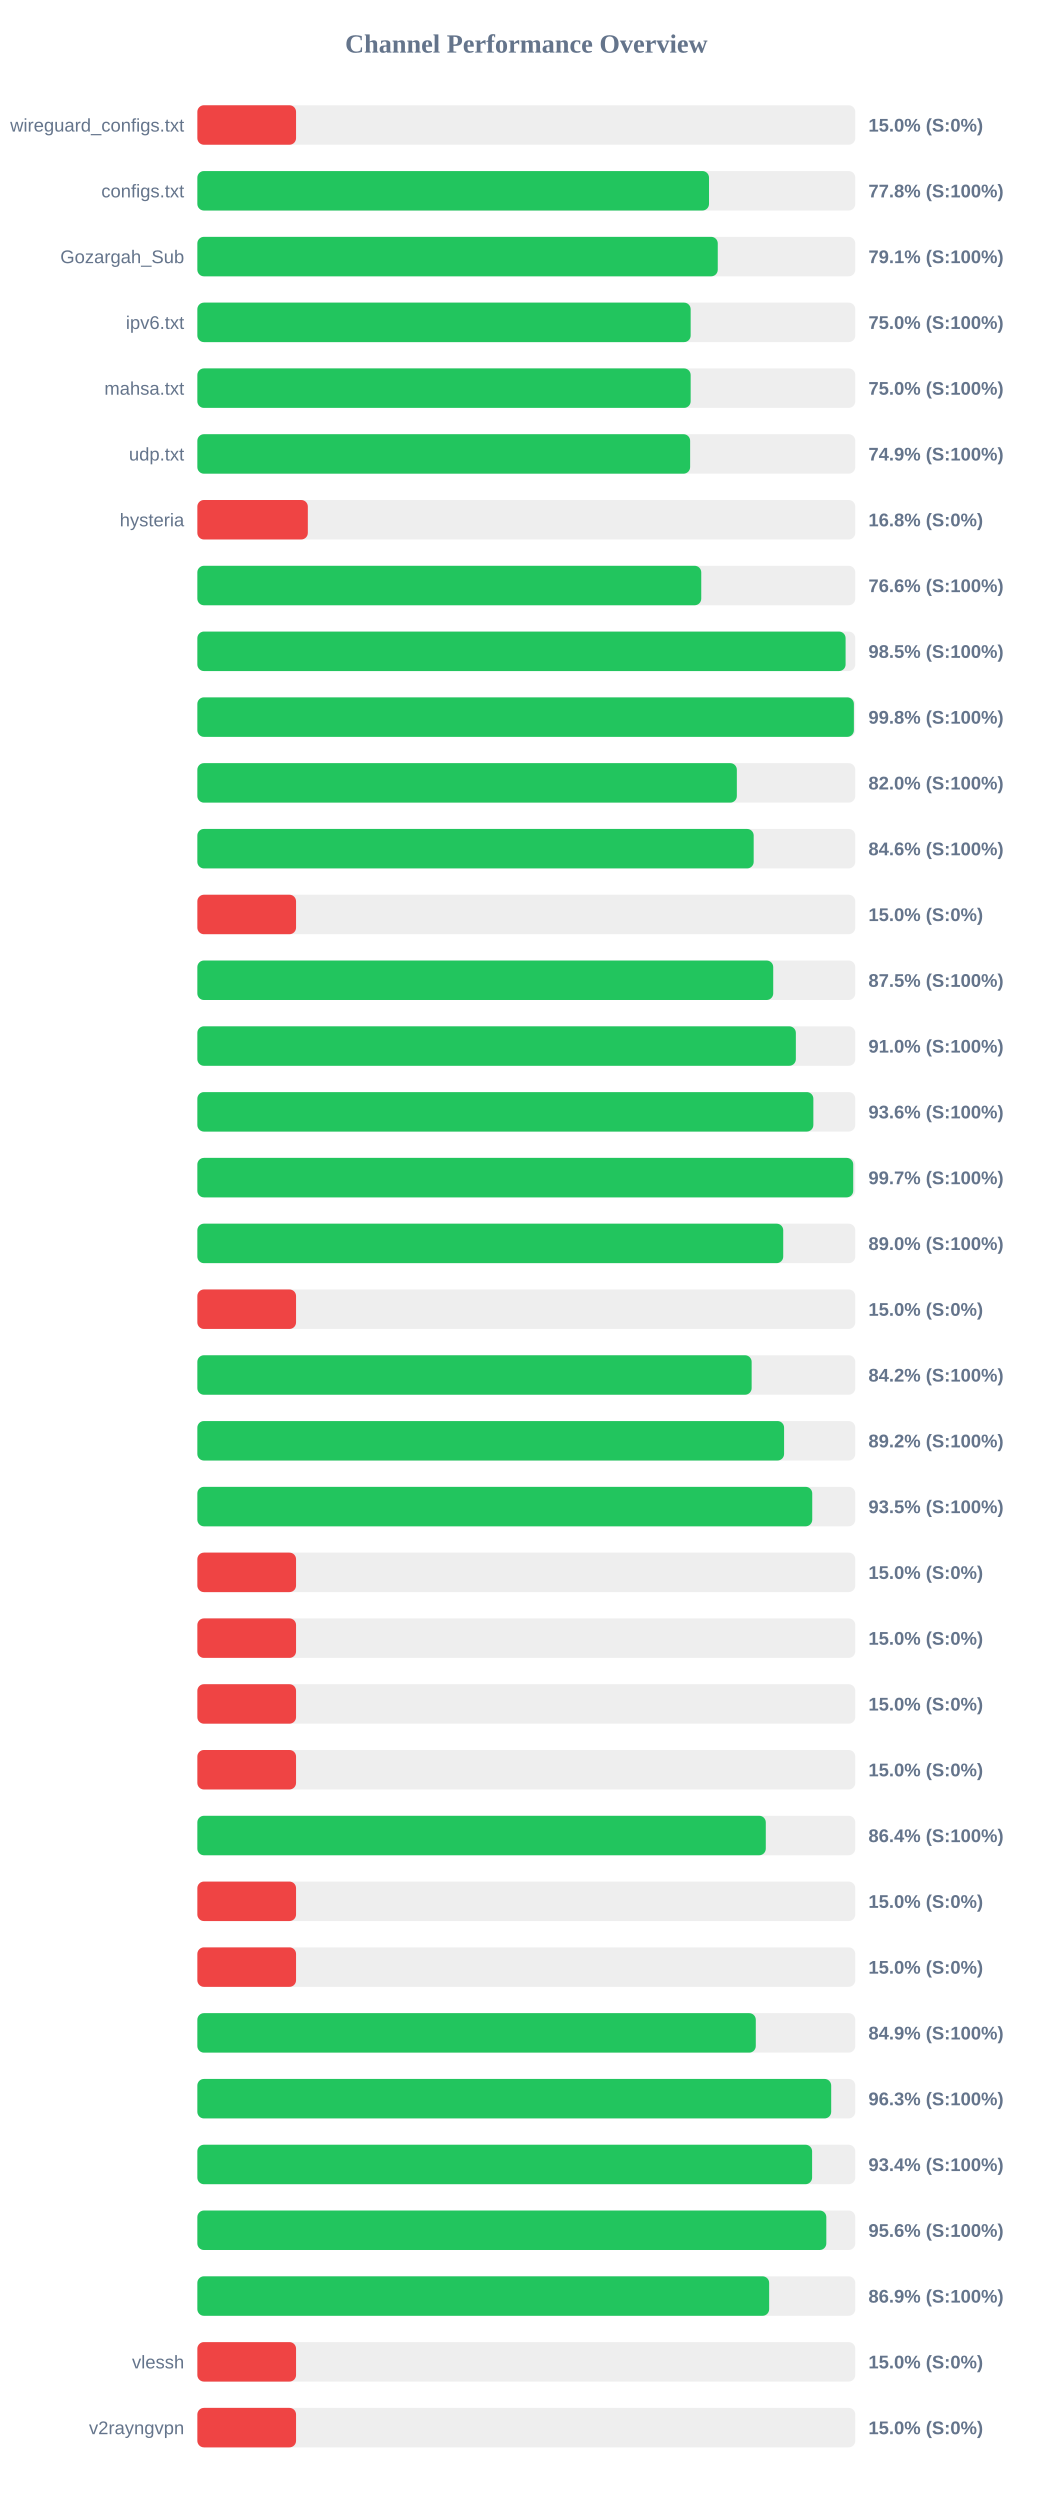
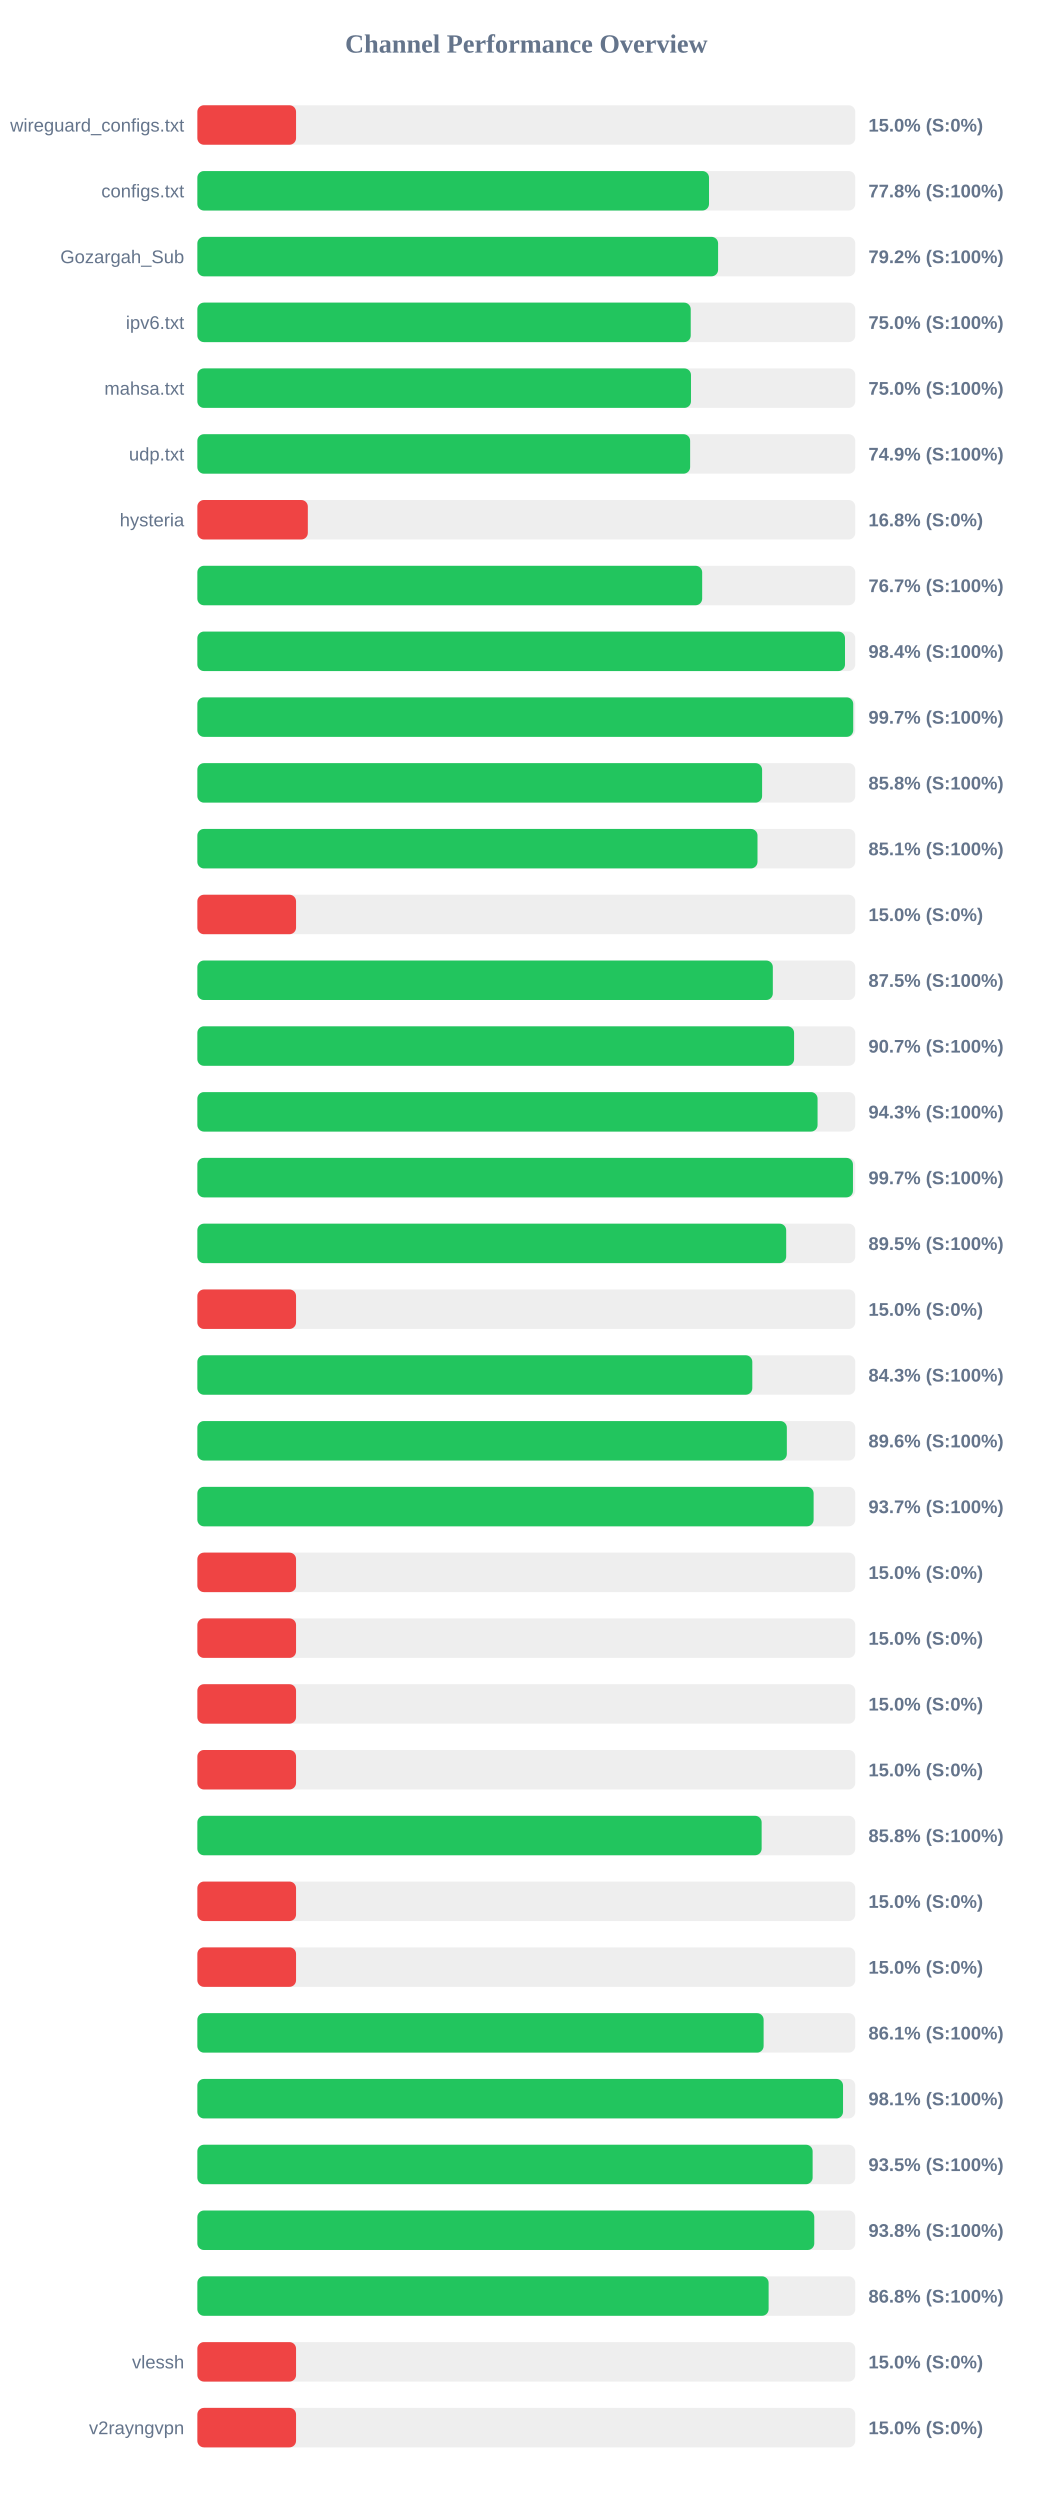
<svg xmlns="http://www.w3.org/2000/svg" width="800" height="1900" version="1.1">
  <style>
        .row { font: 14px Arial; fill: #64748b; }
        .score { font: bold 14px Arial; fill: #64748b; }
    </style>
  <text x="400" y="40" text-anchor="middle" font-size="20px" font-weight="bold" fill="#64748b">Channel Performance Overview</text>
  <rect x="150" y="80" width="500" height="30" fill="#eee" rx="5" />
  <rect x="150" y="80" width="75.0" height="30" fill="#ef4444" rx="5" />
  <text x="140" y="100" text-anchor="end" class="row">wireguard_configs.txt</text>
  <text x="660" y="100" text-anchor="start" class="score">15.0% (S:0%)</text>
  <rect x="150" y="130" width="500" height="30" fill="#eee" rx="5" />
  <rect x="150" y="130" width="388.85" height="30" fill="#22c55e" rx="5" />
  <text x="140" y="150" text-anchor="end" class="row">configs.txt</text>
  <text x="660" y="150" text-anchor="start" class="score">77.8% (S:100%)</text>
  <rect x="150" y="180" width="500" height="30" fill="#eee" rx="5" />
-   <rect x="150" y="180" width="395.5" height="30" fill="#22c55e" rx="5" />
+   <rect x="150" y="180" width="395.75" height="30" fill="#22c55e" rx="5" />
  <text x="140" y="200" text-anchor="end" class="row">Gozargah_Sub</text>
-   <text x="660" y="200" text-anchor="start" class="score">79.1% (S:100%)</text>
+   <text x="660" y="200" text-anchor="start" class="score">79.2% (S:100%)</text>
  <rect x="150" y="230" width="500" height="30" fill="#eee" rx="5" />
-   <rect x="150" y="230" width="374.9" height="30" fill="#22c55e" rx="5" />
+   <rect x="150" y="230" width="374.95" height="30" fill="#22c55e" rx="5" />
  <text x="140" y="250" text-anchor="end" class="row">ipv6.txt</text>
  <text x="660" y="250" text-anchor="start" class="score">75.0% (S:100%)</text>
  <rect x="150" y="280" width="500" height="30" fill="#eee" rx="5" />
-   <rect x="150" y="280" width="374.9" height="30" fill="#22c55e" rx="5" />
+   <rect x="150" y="280" width="375.15" height="30" fill="#22c55e" rx="5" />
  <text x="140" y="300" text-anchor="end" class="row">mahsa.txt</text>
  <text x="660" y="300" text-anchor="start" class="score">75.0% (S:100%)</text>
  <rect x="150" y="330" width="500" height="30" fill="#eee" rx="5" />
  <rect x="150" y="330" width="374.5" height="30" fill="#22c55e" rx="5" />
  <text x="140" y="350" text-anchor="end" class="row">udp.txt</text>
  <text x="660" y="350" text-anchor="start" class="score">74.9% (S:100%)</text>
  <rect x="150" y="380" width="500" height="30" fill="#eee" rx="5" />
  <rect x="150" y="380" width="83.95" height="30" fill="#ef4444" rx="5" />
  <text x="140" y="400" text-anchor="end" class="row">hysteria</text>
  <text x="660" y="400" text-anchor="start" class="score">16.8% (S:0%)</text>
  <rect x="150" y="430" width="500" height="30" fill="#eee" rx="5" />
-   <rect x="150" y="430" width="382.95" height="30" fill="#22c55e" rx="5" />
+   <rect x="150" y="430" width="383.65" height="30" fill="#22c55e" rx="5" />
  <text x="140" y="450" text-anchor="end" class="row" />
-   <text x="660" y="450" text-anchor="start" class="score">76.6% (S:100%)</text>
+   <text x="660" y="450" text-anchor="start" class="score">76.7% (S:100%)</text>
  <rect x="150" y="480" width="500" height="30" fill="#eee" rx="5" />
-   <rect x="150" y="480" width="492.65" height="30" fill="#22c55e" rx="5" />
+   <rect x="150" y="480" width="492.2" height="30" fill="#22c55e" rx="5" />
  <text x="140" y="500" text-anchor="end" class="row" />
-   <text x="660" y="500" text-anchor="start" class="score">98.5% (S:100%)</text>
+   <text x="660" y="500" text-anchor="start" class="score">98.4% (S:100%)</text>
  <rect x="150" y="530" width="500" height="30" fill="#eee" rx="5" />
-   <rect x="150" y="530" width="498.95" height="30" fill="#22c55e" rx="5" />
+   <rect x="150" y="530" width="498.45" height="30" fill="#22c55e" rx="5" />
  <text x="140" y="550" text-anchor="end" class="row" />
-   <text x="660" y="550" text-anchor="start" class="score">99.8% (S:100%)</text>
+   <text x="660" y="550" text-anchor="start" class="score">99.7% (S:100%)</text>
  <rect x="150" y="580" width="500" height="30" fill="#eee" rx="5" />
-   <rect x="150" y="580" width="410.0" height="30" fill="#22c55e" rx="5" />
+   <rect x="150" y="580" width="429.2" height="30" fill="#22c55e" rx="5" />
  <text x="140" y="600" text-anchor="end" class="row" />
-   <text x="660" y="600" text-anchor="start" class="score">82.0% (S:100%)</text>
+   <text x="660" y="600" text-anchor="start" class="score">85.8% (S:100%)</text>
  <rect x="150" y="630" width="500" height="30" fill="#eee" rx="5" />
-   <rect x="150" y="630" width="422.8" height="30" fill="#22c55e" rx="5" />
+   <rect x="150" y="630" width="425.7" height="30" fill="#22c55e" rx="5" />
  <text x="140" y="650" text-anchor="end" class="row" />
-   <text x="660" y="650" text-anchor="start" class="score">84.6% (S:100%)</text>
+   <text x="660" y="650" text-anchor="start" class="score">85.1% (S:100%)</text>
  <rect x="150" y="680" width="500" height="30" fill="#eee" rx="5" />
  <rect x="150" y="680" width="75.0" height="30" fill="#ef4444" rx="5" />
  <text x="140" y="700" text-anchor="end" class="row" />
  <text x="660" y="700" text-anchor="start" class="score">15.0% (S:0%)</text>
  <rect x="150" y="730" width="500" height="30" fill="#eee" rx="5" />
-   <rect x="150" y="730" width="437.65" height="30" fill="#22c55e" rx="5" />
+   <rect x="150" y="730" width="437.35" height="30" fill="#22c55e" rx="5" />
  <text x="140" y="750" text-anchor="end" class="row" />
  <text x="660" y="750" text-anchor="start" class="score">87.5% (S:100%)</text>
  <rect x="150" y="780" width="500" height="30" fill="#eee" rx="5" />
-   <rect x="150" y="780" width="454.85" height="30" fill="#22c55e" rx="5" />
+   <rect x="150" y="780" width="453.5" height="30" fill="#22c55e" rx="5" />
  <text x="140" y="800" text-anchor="end" class="row" />
-   <text x="660" y="800" text-anchor="start" class="score">91.0% (S:100%)</text>
+   <text x="660" y="800" text-anchor="start" class="score">90.7% (S:100%)</text>
  <rect x="150" y="830" width="500" height="30" fill="#eee" rx="5" />
-   <rect x="150" y="830" width="468.15" height="30" fill="#22c55e" rx="5" />
+   <rect x="150" y="830" width="471.35" height="30" fill="#22c55e" rx="5" />
  <text x="140" y="850" text-anchor="end" class="row" />
-   <text x="660" y="850" text-anchor="start" class="score">93.6% (S:100%)</text>
+   <text x="660" y="850" text-anchor="start" class="score">94.3% (S:100%)</text>
  <rect x="150" y="880" width="500" height="30" fill="#eee" rx="5" />
-   <rect x="150" y="880" width="498.45" height="30" fill="#22c55e" rx="5" />
+   <rect x="150" y="880" width="498.25" height="30" fill="#22c55e" rx="5" />
  <text x="140" y="900" text-anchor="end" class="row" />
  <text x="660" y="900" text-anchor="start" class="score">99.7% (S:100%)</text>
  <rect x="150" y="930" width="500" height="30" fill="#eee" rx="5" />
-   <rect x="150" y="930" width="445.25" height="30" fill="#22c55e" rx="5" />
+   <rect x="150" y="930" width="447.5" height="30" fill="#22c55e" rx="5" />
  <text x="140" y="950" text-anchor="end" class="row" />
-   <text x="660" y="950" text-anchor="start" class="score">89.0% (S:100%)</text>
+   <text x="660" y="950" text-anchor="start" class="score">89.5% (S:100%)</text>
  <rect x="150" y="980" width="500" height="30" fill="#eee" rx="5" />
  <rect x="150" y="980" width="75.0" height="30" fill="#ef4444" rx="5" />
  <text x="140" y="1000" text-anchor="end" class="row" />
  <text x="660" y="1000" text-anchor="start" class="score">15.0% (S:0%)</text>
  <rect x="150" y="1030" width="500" height="30" fill="#eee" rx="5" />
-   <rect x="150" y="1030" width="421.25" height="30" fill="#22c55e" rx="5" />
+   <rect x="150" y="1030" width="421.75" height="30" fill="#22c55e" rx="5" />
  <text x="140" y="1050" text-anchor="end" class="row" />
-   <text x="660" y="1050" text-anchor="start" class="score">84.2% (S:100%)</text>
+   <text x="660" y="1050" text-anchor="start" class="score">84.3% (S:100%)</text>
  <rect x="150" y="1080" width="500" height="30" fill="#eee" rx="5" />
-   <rect x="150" y="1080" width="445.9" height="30" fill="#22c55e" rx="5" />
+   <rect x="150" y="1080" width="448.0" height="30" fill="#22c55e" rx="5" />
  <text x="140" y="1100" text-anchor="end" class="row" />
-   <text x="660" y="1100" text-anchor="start" class="score">89.2% (S:100%)</text>
+   <text x="660" y="1100" text-anchor="start" class="score">89.6% (S:100%)</text>
  <rect x="150" y="1130" width="500" height="30" fill="#eee" rx="5" />
-   <rect x="150" y="1130" width="467.3" height="30" fill="#22c55e" rx="5" />
+   <rect x="150" y="1130" width="468.35" height="30" fill="#22c55e" rx="5" />
  <text x="140" y="1150" text-anchor="end" class="row" />
-   <text x="660" y="1150" text-anchor="start" class="score">93.5% (S:100%)</text>
+   <text x="660" y="1150" text-anchor="start" class="score">93.7% (S:100%)</text>
  <rect x="150" y="1180" width="500" height="30" fill="#eee" rx="5" />
  <rect x="150" y="1180" width="75.0" height="30" fill="#ef4444" rx="5" />
  <text x="140" y="1200" text-anchor="end" class="row" />
  <text x="660" y="1200" text-anchor="start" class="score">15.0% (S:0%)</text>
  <rect x="150" y="1230" width="500" height="30" fill="#eee" rx="5" />
  <rect x="150" y="1230" width="75.0" height="30" fill="#ef4444" rx="5" />
  <text x="140" y="1250" text-anchor="end" class="row" />
  <text x="660" y="1250" text-anchor="start" class="score">15.0% (S:0%)</text>
  <rect x="150" y="1280" width="500" height="30" fill="#eee" rx="5" />
  <rect x="150" y="1280" width="75.0" height="30" fill="#ef4444" rx="5" />
  <text x="140" y="1300" text-anchor="end" class="row" />
  <text x="660" y="1300" text-anchor="start" class="score">15.0% (S:0%)</text>
  <rect x="150" y="1330" width="500" height="30" fill="#eee" rx="5" />
  <rect x="150" y="1330" width="75.0" height="30" fill="#ef4444" rx="5" />
  <text x="140" y="1350" text-anchor="end" class="row" />
  <text x="660" y="1350" text-anchor="start" class="score">15.0% (S:0%)</text>
  <rect x="150" y="1380" width="500" height="30" fill="#eee" rx="5" />
-   <rect x="150" y="1380" width="432.0" height="30" fill="#22c55e" rx="5" />
+   <rect x="150" y="1380" width="428.85" height="30" fill="#22c55e" rx="5" />
  <text x="140" y="1400" text-anchor="end" class="row" />
-   <text x="660" y="1400" text-anchor="start" class="score">86.4% (S:100%)</text>
+   <text x="660" y="1400" text-anchor="start" class="score">85.8% (S:100%)</text>
  <rect x="150" y="1430" width="500" height="30" fill="#eee" rx="5" />
  <rect x="150" y="1430" width="75.0" height="30" fill="#ef4444" rx="5" />
  <text x="140" y="1450" text-anchor="end" class="row" />
  <text x="660" y="1450" text-anchor="start" class="score">15.0% (S:0%)</text>
  <rect x="150" y="1480" width="500" height="30" fill="#eee" rx="5" />
  <rect x="150" y="1480" width="75.0" height="30" fill="#ef4444" rx="5" />
  <text x="140" y="1500" text-anchor="end" class="row" />
  <text x="660" y="1500" text-anchor="start" class="score">15.0% (S:0%)</text>
  <rect x="150" y="1530" width="500" height="30" fill="#eee" rx="5" />
-   <rect x="150" y="1530" width="424.4" height="30" fill="#22c55e" rx="5" />
+   <rect x="150" y="1530" width="430.35" height="30" fill="#22c55e" rx="5" />
  <text x="140" y="1550" text-anchor="end" class="row" />
-   <text x="660" y="1550" text-anchor="start" class="score">84.9% (S:100%)</text>
+   <text x="660" y="1550" text-anchor="start" class="score">86.1% (S:100%)</text>
  <rect x="150" y="1580" width="500" height="30" fill="#eee" rx="5" />
-   <rect x="150" y="1580" width="481.7" height="30" fill="#22c55e" rx="5" />
+   <rect x="150" y="1580" width="490.7" height="30" fill="#22c55e" rx="5" />
  <text x="140" y="1600" text-anchor="end" class="row" />
-   <text x="660" y="1600" text-anchor="start" class="score">96.3% (S:100%)</text>
+   <text x="660" y="1600" text-anchor="start" class="score">98.1% (S:100%)</text>
  <rect x="150" y="1630" width="500" height="30" fill="#eee" rx="5" />
-   <rect x="150" y="1630" width="467.2" height="30" fill="#22c55e" rx="5" />
+   <rect x="150" y="1630" width="467.6" height="30" fill="#22c55e" rx="5" />
  <text x="140" y="1650" text-anchor="end" class="row" />
-   <text x="660" y="1650" text-anchor="start" class="score">93.4% (S:100%)</text>
+   <text x="660" y="1650" text-anchor="start" class="score">93.5% (S:100%)</text>
  <rect x="150" y="1680" width="500" height="30" fill="#eee" rx="5" />
-   <rect x="150" y="1680" width="478.0" height="30" fill="#22c55e" rx="5" />
+   <rect x="150" y="1680" width="468.85" height="30" fill="#22c55e" rx="5" />
  <text x="140" y="1700" text-anchor="end" class="row" />
-   <text x="660" y="1700" text-anchor="start" class="score">95.6% (S:100%)</text>
+   <text x="660" y="1700" text-anchor="start" class="score">93.8% (S:100%)</text>
  <rect x="150" y="1730" width="500" height="30" fill="#eee" rx="5" />
-   <rect x="150" y="1730" width="434.55" height="30" fill="#22c55e" rx="5" />
+   <rect x="150" y="1730" width="434.15" height="30" fill="#22c55e" rx="5" />
  <text x="140" y="1750" text-anchor="end" class="row" />
-   <text x="660" y="1750" text-anchor="start" class="score">86.9% (S:100%)</text>
+   <text x="660" y="1750" text-anchor="start" class="score">86.8% (S:100%)</text>
  <rect x="150" y="1780" width="500" height="30" fill="#eee" rx="5" />
  <rect x="150" y="1780" width="75.0" height="30" fill="#ef4444" rx="5" />
  <text x="140" y="1800" text-anchor="end" class="row">vlessh</text>
  <text x="660" y="1800" text-anchor="start" class="score">15.0% (S:0%)</text>
  <rect x="150" y="1830" width="500" height="30" fill="#eee" rx="5" />
  <rect x="150" y="1830" width="75.0" height="30" fill="#ef4444" rx="5" />
  <text x="140" y="1850" text-anchor="end" class="row">v2rayngvpn</text>
  <text x="660" y="1850" text-anchor="start" class="score">15.0% (S:0%)</text>
</svg>
